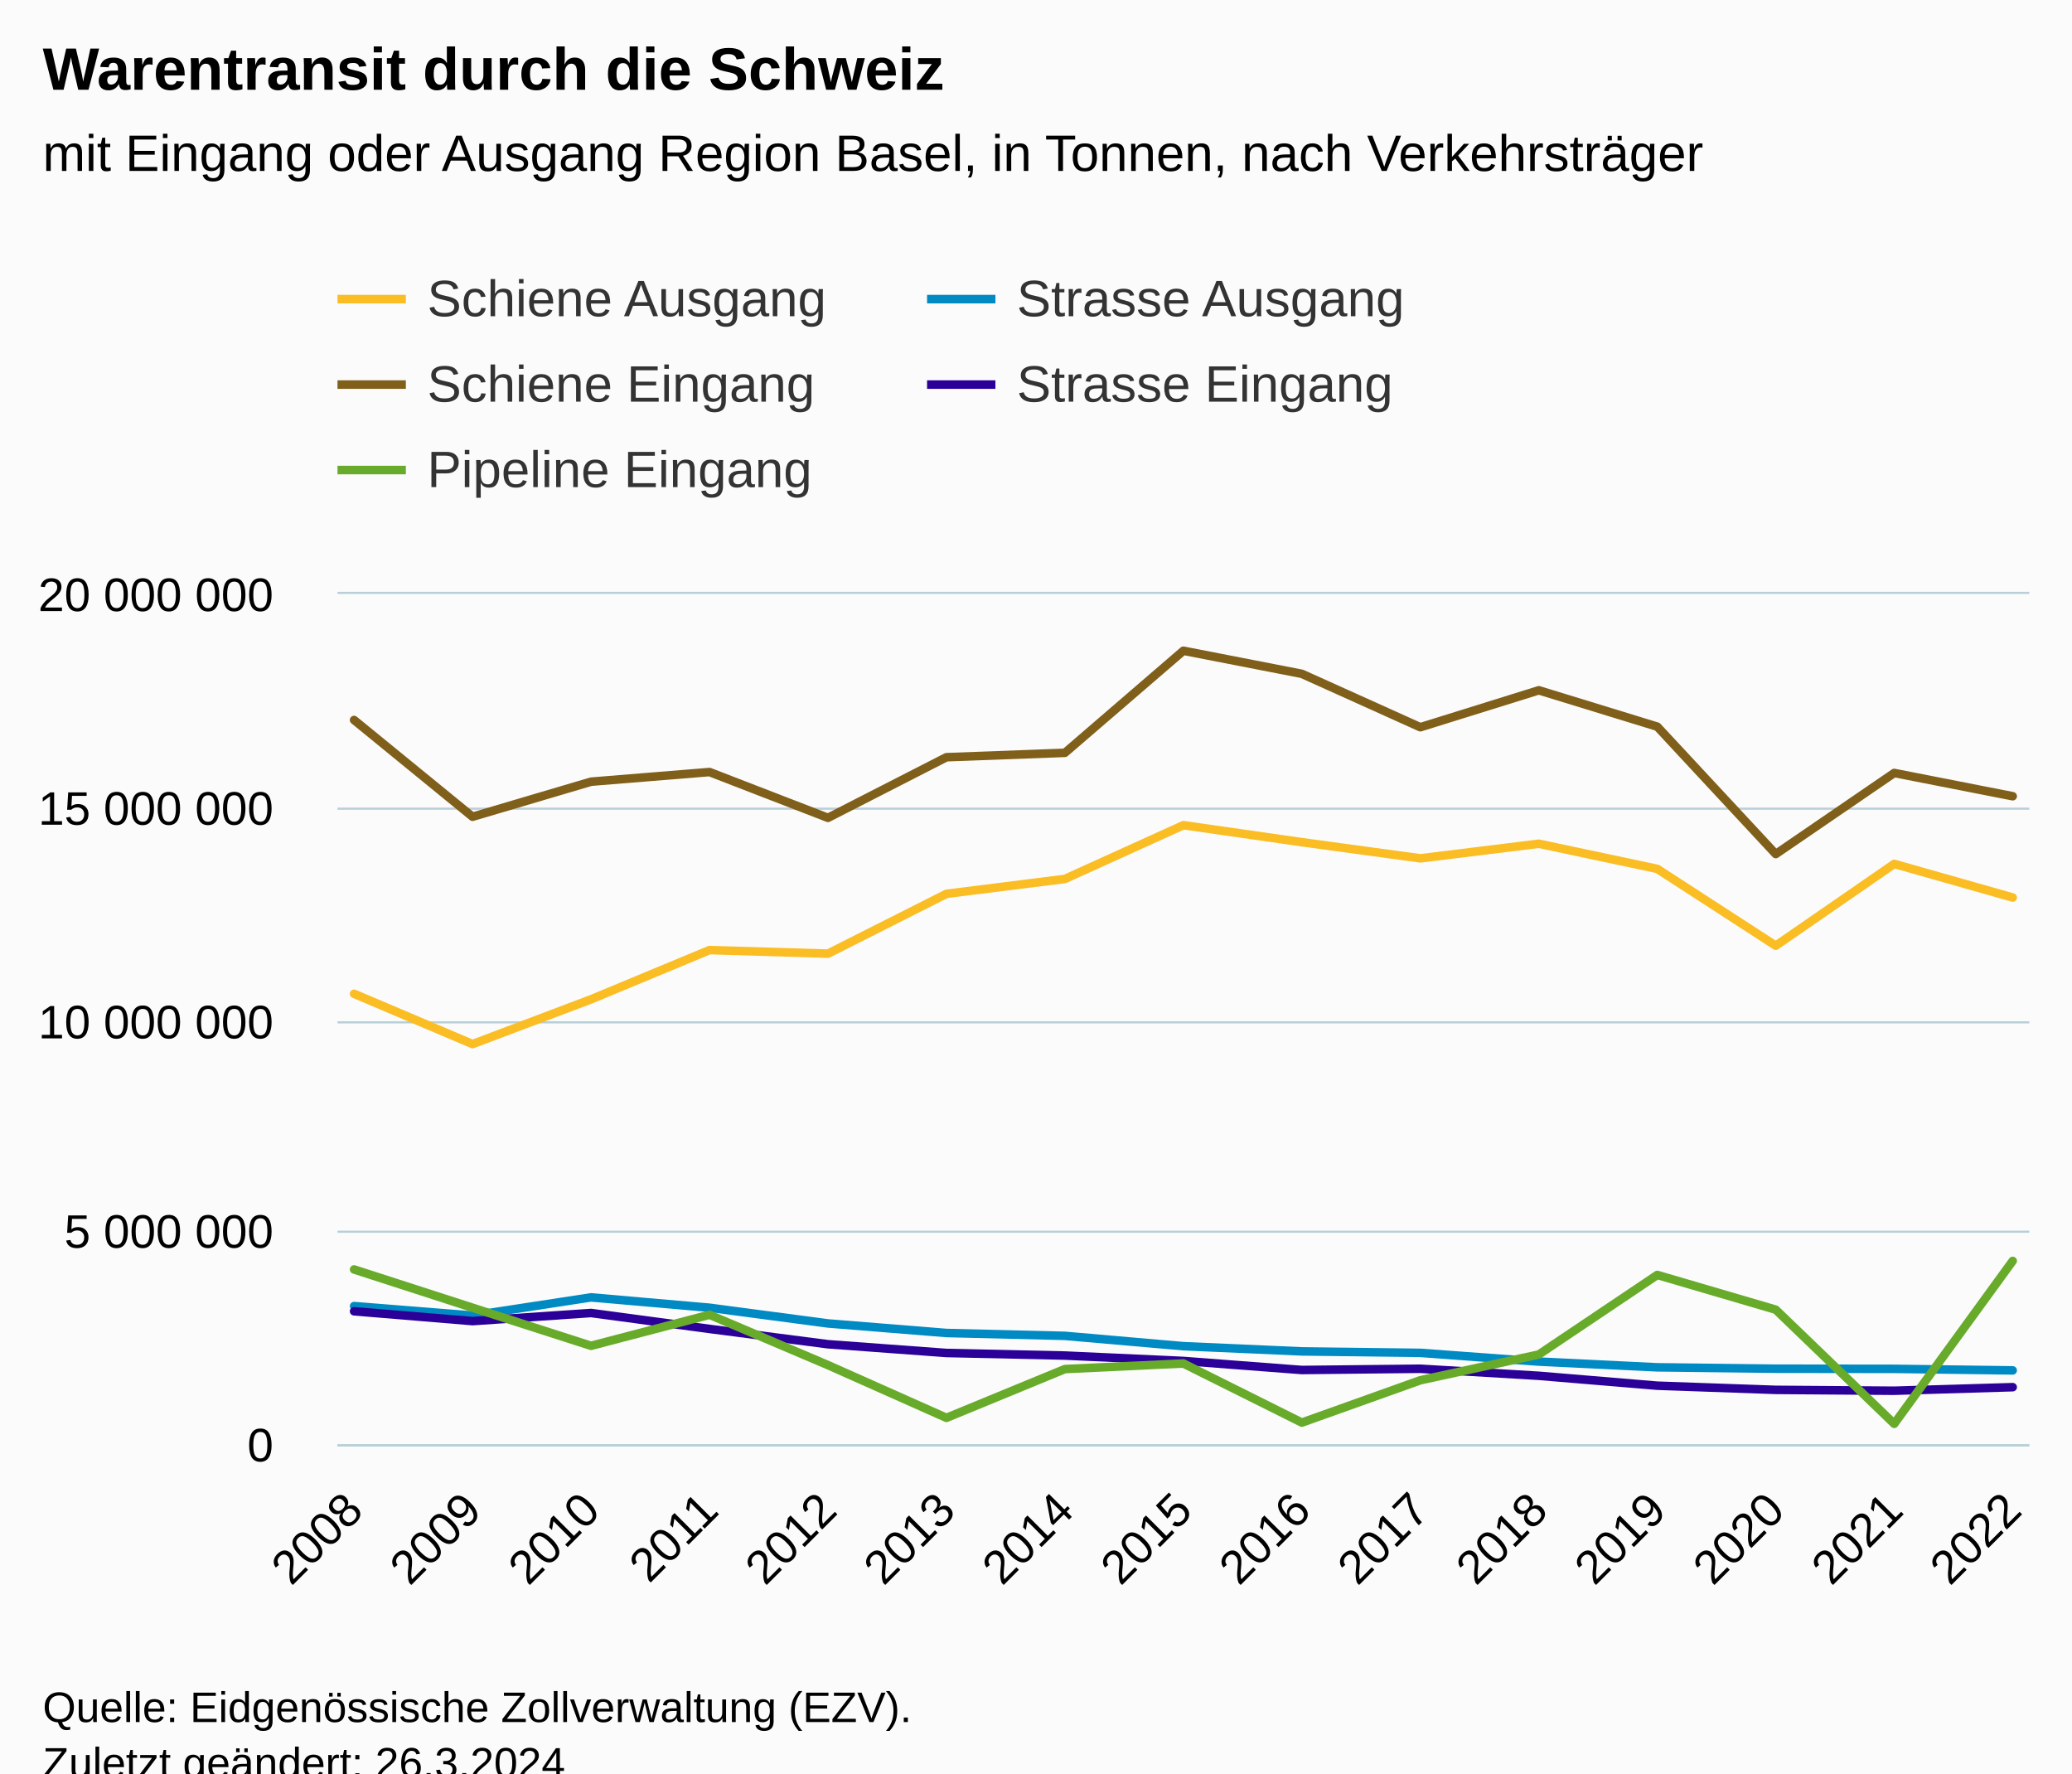
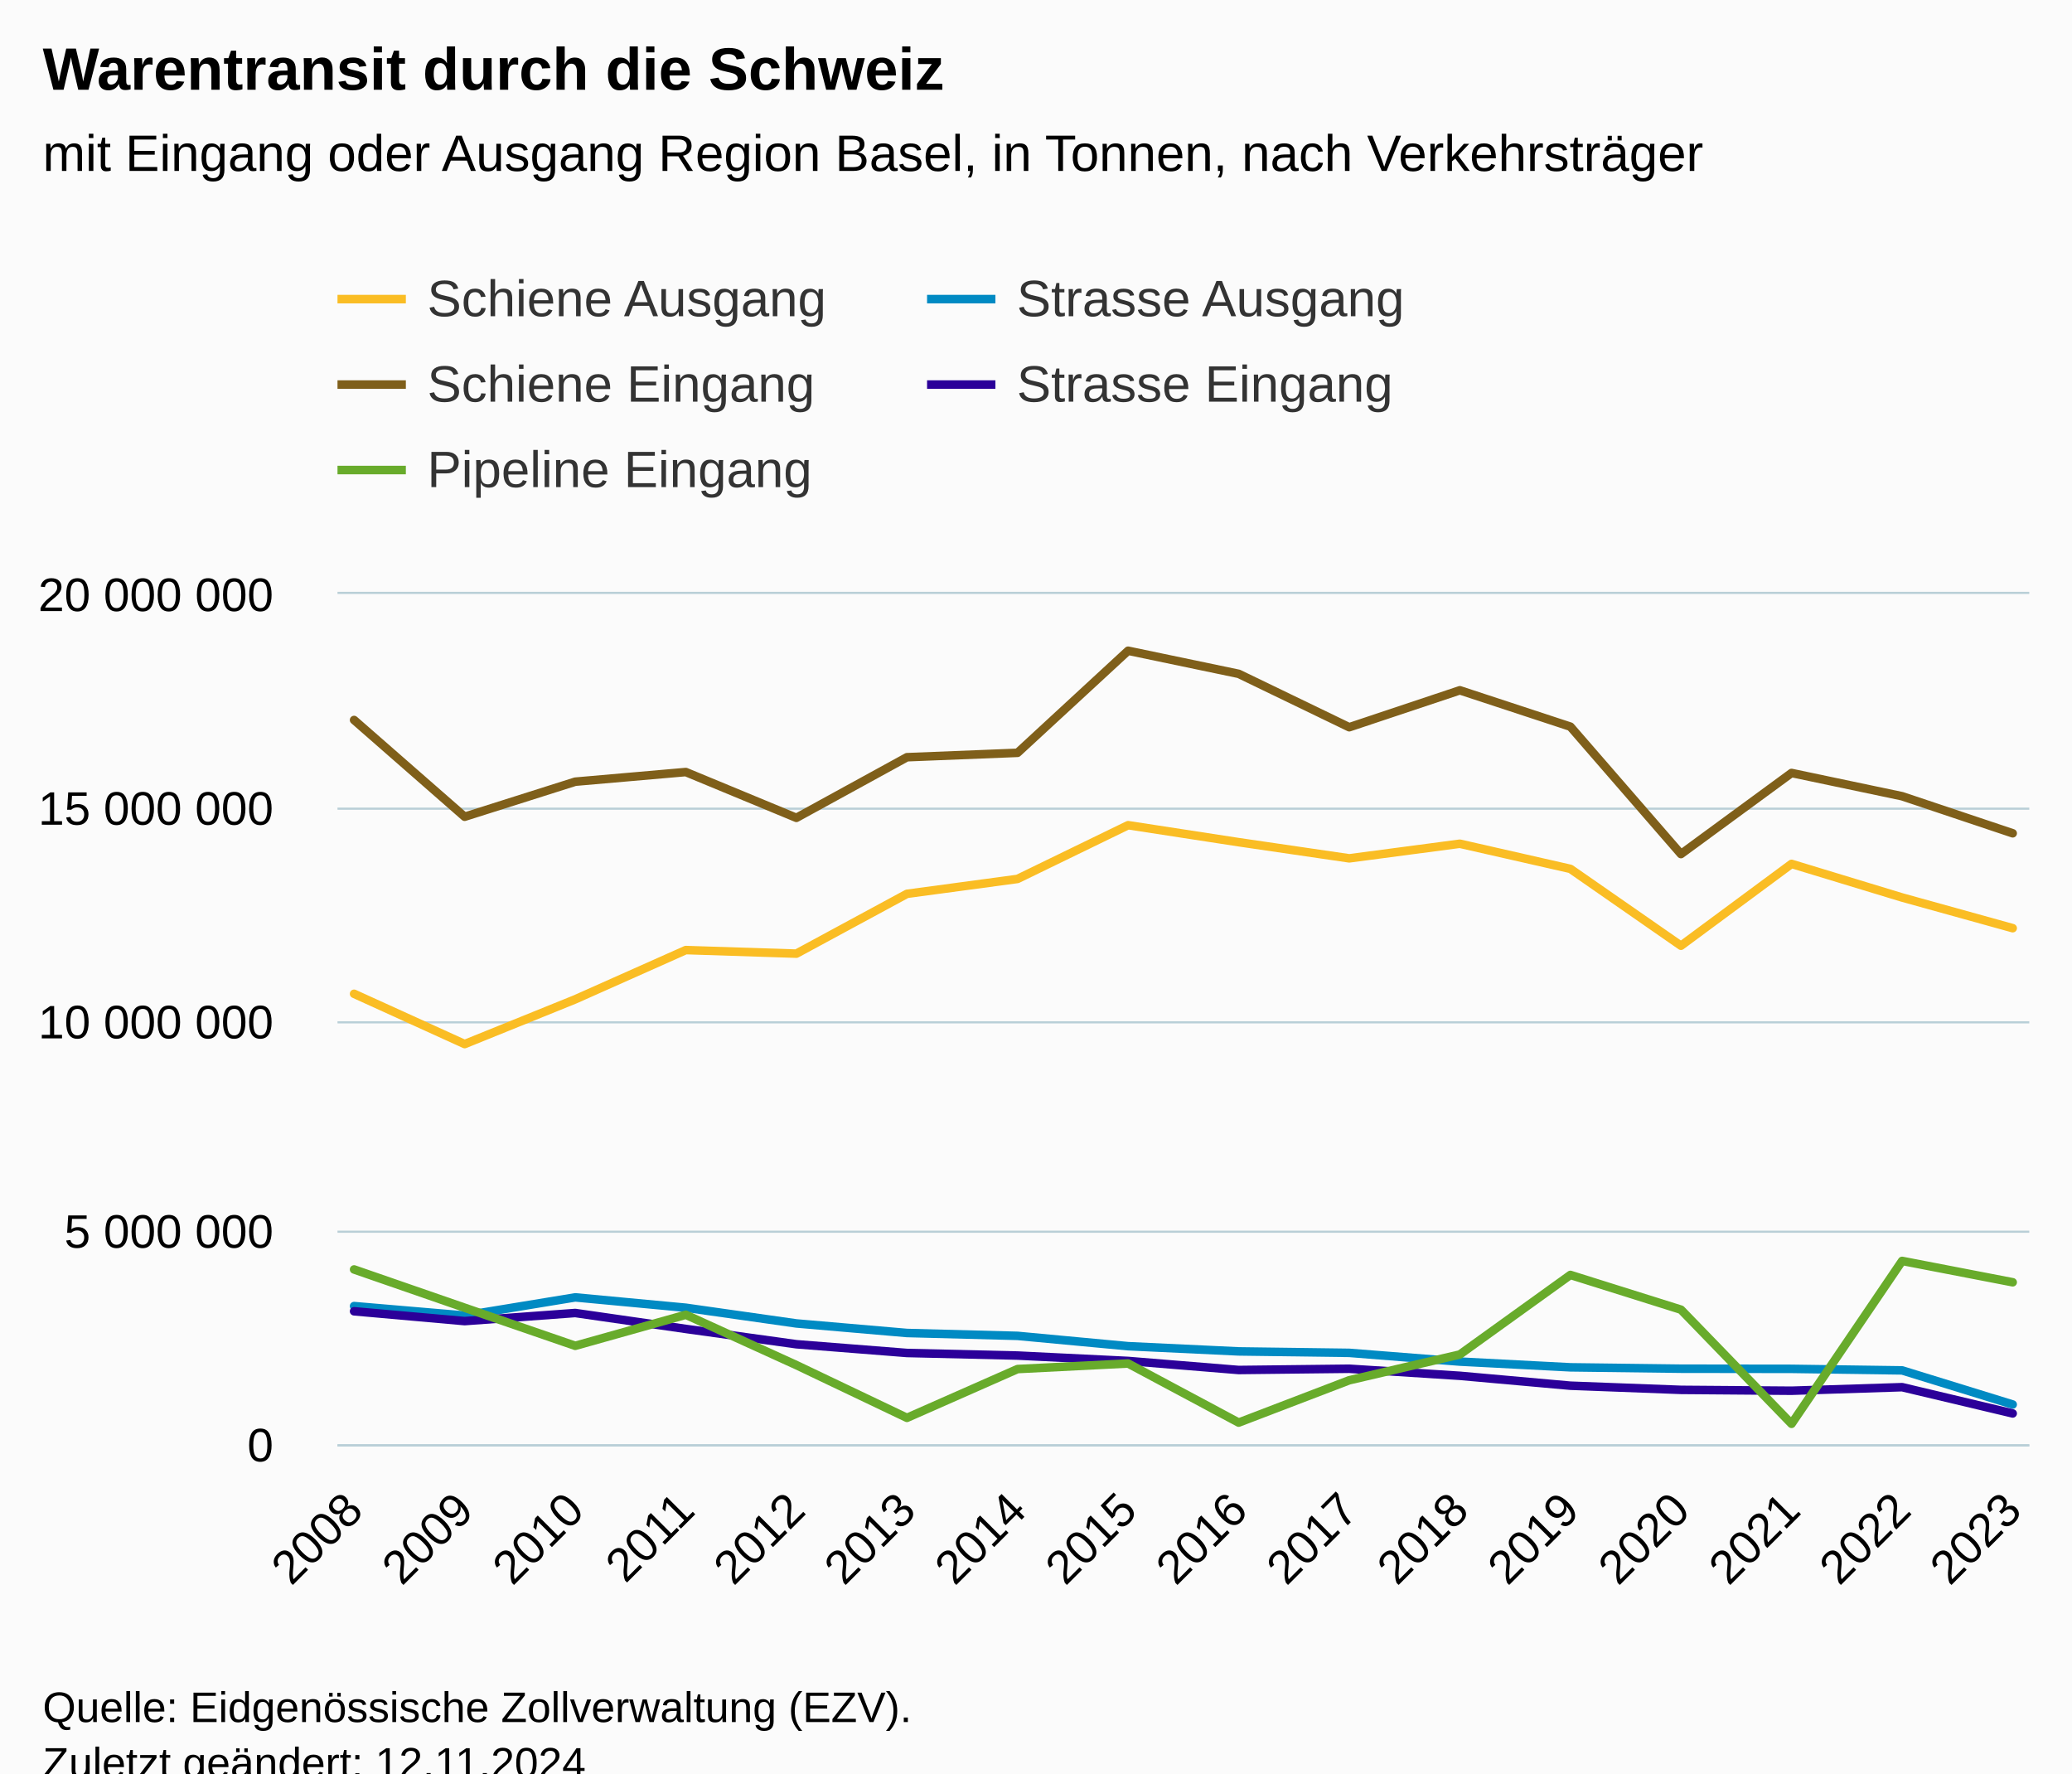
<svg xmlns="http://www.w3.org/2000/svg" version="1.1" class="highcharts-root" style="font-family:Arial;font-size:12px;" viewBox="0 0 485 415">
  <defs>
-     <clipPath id="highcharts-vtxh0eg-82-">
+     <clipPath id="highcharts-47a4u0w-87-">
      <rect x="0" y="0" width="396" height="199" fill="none" />
    </clipPath>
-     <clipPath id="highcharts-vtxh0eg-98-">
+     <clipPath id="highcharts-47a4u0w-104-">
      <rect x="0" y="0" width="396" height="199" fill="none" />
    </clipPath>
-     <clipPath id="highcharts-vtxh0eg-159-">
+     <clipPath id="highcharts-47a4u0w-169-">
      <rect x="79" y="139" width="396" height="199" fill="none" />
    </clipPath>
  </defs>
  <rect fill="#fbfbfb" class="highcharts-background" x="0" y="0" width="485" height="428" rx="0" ry="0" />
  <rect fill="none" class="highcharts-plot-background" x="79" y="139" width="396" height="199" />
  <g class="highcharts-pane-group" data-z-index="0" />
  <g class="highcharts-grid highcharts-xaxis-grid" data-z-index="1">
    <path fill="none" data-z-index="1" class="highcharts-grid-line" d="M 82.5 139 L 82.5 338" opacity="1" />
-     <path fill="none" data-z-index="1" class="highcharts-grid-line" d="M 110.5 139 L 110.5 338" opacity="1" />
-     <path fill="none" data-z-index="1" class="highcharts-grid-line" d="M 137.5 139 L 137.5 338" opacity="1" />
-     <path fill="none" data-z-index="1" class="highcharts-grid-line" d="M 165.5 139 L 165.5 338" opacity="1" />
-     <path fill="none" data-z-index="1" class="highcharts-grid-line" d="M 193.5 139 L 193.5 338" opacity="1" />
-     <path fill="none" data-z-index="1" class="highcharts-grid-line" d="M 221.5 139 L 221.5 338" opacity="1" />
-     <path fill="none" data-z-index="1" class="highcharts-grid-line" d="M 248.5 139 L 248.5 338" opacity="1" />
-     <path fill="none" data-z-index="1" class="highcharts-grid-line" d="M 276.5 139 L 276.5 338" opacity="1" />
-     <path fill="none" data-z-index="1" class="highcharts-grid-line" d="M 304.5 139 L 304.5 338" opacity="1" />
-     <path fill="none" data-z-index="1" class="highcharts-grid-line" d="M 331.5 139 L 331.5 338" opacity="1" />
-     <path fill="none" data-z-index="1" class="highcharts-grid-line" d="M 359.5 139 L 359.5 338" opacity="1" />
-     <path fill="none" data-z-index="1" class="highcharts-grid-line" d="M 387.5 139 L 387.5 338" opacity="1" />
-     <path fill="none" data-z-index="1" class="highcharts-grid-line" d="M 415.5 139 L 415.5 338" opacity="1" />
-     <path fill="none" data-z-index="1" class="highcharts-grid-line" d="M 442.5 139 L 442.5 338" opacity="1" />
+     <path fill="none" data-z-index="1" class="highcharts-grid-line" d="M 108.5 139 L 108.5 338" opacity="1" />
+     <path fill="none" data-z-index="1" class="highcharts-grid-line" d="M 134.5 139 L 134.5 338" opacity="1" />
+     <path fill="none" data-z-index="1" class="highcharts-grid-line" d="M 160.5 139 L 160.5 338" opacity="1" />
+     <path fill="none" data-z-index="1" class="highcharts-grid-line" d="M 185.5 139 L 185.5 338" opacity="1" />
+     <path fill="none" data-z-index="1" class="highcharts-grid-line" d="M 211.5 139 L 211.5 338" opacity="1" />
+     <path fill="none" data-z-index="1" class="highcharts-grid-line" d="M 237.5 139 L 237.5 338" opacity="1" />
+     <path fill="none" data-z-index="1" class="highcharts-grid-line" d="M 263.5 139 L 263.5 338" opacity="1" />
+     <path fill="none" data-z-index="1" class="highcharts-grid-line" d="M 289.5 139 L 289.5 338" opacity="1" />
+     <path fill="none" data-z-index="1" class="highcharts-grid-line" d="M 315.5 139 L 315.5 338" opacity="1" />
+     <path fill="none" data-z-index="1" class="highcharts-grid-line" d="M 341.5 139 L 341.5 338" opacity="1" />
+     <path fill="none" data-z-index="1" class="highcharts-grid-line" d="M 367.5 139 L 367.5 338" opacity="1" />
+     <path fill="none" data-z-index="1" class="highcharts-grid-line" d="M 392.5 139 L 392.5 338" opacity="1" />
+     <path fill="none" data-z-index="1" class="highcharts-grid-line" d="M 418.5 139 L 418.5 338" opacity="1" />
+     <path fill="none" data-z-index="1" class="highcharts-grid-line" d="M 444.5 139 L 444.5 338" opacity="1" />
    <path fill="none" data-z-index="1" class="highcharts-grid-line" d="M 470.5 139 L 470.5 338" opacity="1" />
  </g>
  <g class="highcharts-grid highcharts-yaxis-grid" data-z-index="1">
    <path fill="none" stroke="#B9CFD7" stroke-width="0.5" data-z-index="1" class="highcharts-grid-line" d="M 79 338.25 L 475 338.25" opacity="1" />
    <path fill="none" stroke="#B9CFD7" stroke-width="0.5" data-z-index="1" class="highcharts-grid-line" d="M 79 288.25 L 475 288.25" opacity="1" />
    <path fill="none" stroke="#B9CFD7" stroke-width="0.5" data-z-index="1" class="highcharts-grid-line" d="M 79 239.25 L 475 239.25" opacity="1" />
    <path fill="none" stroke="#B9CFD7" stroke-width="0.5" data-z-index="1" class="highcharts-grid-line" d="M 79 189.25 L 475 189.25" opacity="1" />
    <path fill="none" stroke="#B9CFD7" stroke-width="0.5" data-z-index="1" class="highcharts-grid-line" d="M 79 138.75 L 475 138.75" opacity="1" />
  </g>
  <rect fill="none" class="highcharts-plot-border" data-z-index="1" x="79" y="139" width="396" height="199" />
  <g class="highcharts-axis highcharts-xaxis" data-z-index="2">
    <path fill="none" class="highcharts-axis-line" stroke="#B9CFD7" stroke-width="0.5" data-z-index="7" d="M 79 338.25 L 475 338.25" />
  </g>
  <g class="highcharts-axis highcharts-yaxis" data-z-index="2">
    <path fill="none" class="highcharts-axis-line" data-z-index="7" d="M 79 139 L 79 338" />
  </g>
  <g class="highcharts-series-group" data-z-index="3">
-     <g class="highcharts-series highcharts-series-0 highcharts-line-series" data-z-index="0.1" opacity="1" transform="translate(79,139) scale(1 1)" clip-path="url(#highcharts-vtxh0eg-98-)">
-       <path fill="none" d="M 3.882 93.574 L 31.613 105.339 L 59.345 94.866 L 87.076 83.341 L 114.807 84.176 L 142.538 70.179 L 170.269 66.691 L 198 54.115 L 225.731 58.093 L 253.462 61.876 L 281.193 58.454 L 308.924 64.338 L 336.655 82.321 L 364.387 63.172 L 392.118 71.038" class="highcharts-graph" data-z-index="1" stroke="#FABD24" stroke-width="2" stroke-linejoin="round" stroke-linecap="round" />
+     <g class="highcharts-series highcharts-series-0 highcharts-line-series" data-z-index="0.1" opacity="1" transform="translate(79,139) scale(1 1)" clip-path="url(#highcharts-47a4u0w-104-)">
+       <path fill="none" d="M 3.882 93.574 L 29.765 105.339 L 55.647 94.866 L 81.529 83.341 L 107.412 84.176 L 133.294 70.179 L 159.176 66.691 L 185.059 54.115 L 210.941 58.093 L 236.824 61.876 L 262.706 58.454 L 288.588 64.338 L 314.471 82.321 L 340.353 63.172 L 366.235 71.038 L 392.118 78.216" class="highcharts-graph" data-z-index="1" stroke="#FABD24" stroke-width="2" stroke-linejoin="round" stroke-linecap="round" />
    </g>
    <g class="highcharts-markers highcharts-series-0 highcharts-line-series" data-z-index="0.1" opacity="1" transform="translate(79,139) scale(1 1)" clip-path="none" />
-     <g class="highcharts-series highcharts-series-1 highcharts-line-series" data-z-index="0.1" opacity="1" transform="translate(79,139) scale(1 1)" clip-path="url(#highcharts-vtxh0eg-98-)">
-       <path fill="none" d="M 3.882 29.499 L 31.613 52.138 L 59.345 43.935 L 87.076 41.676 L 114.807 52.395 L 142.538 38.207 L 170.269 37.178 L 198 13.29 L 225.731 18.695 L 253.462 31.19 L 281.193 22.545 L 308.924 31.054 L 336.655 60.871 L 364.387 41.895 L 392.118 47.339" class="highcharts-graph" data-z-index="1" stroke="#7F5F1A" stroke-width="2" stroke-linejoin="round" stroke-linecap="round" />
+     <g class="highcharts-series highcharts-series-1 highcharts-line-series" data-z-index="0.1" opacity="1" transform="translate(79,139) scale(1 1)" clip-path="url(#highcharts-47a4u0w-104-)">
+       <path fill="none" d="M 3.882 29.499 L 29.765 52.138 L 55.647 43.935 L 81.529 41.676 L 107.412 52.395 L 133.294 38.207 L 159.176 37.178 L 185.059 13.29 L 210.941 18.695 L 236.824 31.19 L 262.706 22.545 L 288.588 31.054 L 314.471 60.871 L 340.353 41.895 L 366.235 47.339 L 392.118 56.011" class="highcharts-graph" data-z-index="1" stroke="#7F5F1A" stroke-width="2" stroke-linejoin="round" stroke-linecap="round" />
    </g>
    <g class="highcharts-markers highcharts-series-1 highcharts-line-series" data-z-index="0.1" opacity="1" transform="translate(79,139) scale(1 1)" clip-path="none" />
-     <g class="highcharts-series highcharts-series-2 highcharts-line-series" data-z-index="0.1" opacity="1" transform="translate(79,139) scale(1 1)" clip-path="url(#highcharts-vtxh0eg-98-)">
-       <path fill="none" d="M 3.882 166.657 L 31.613 168.867 L 59.345 164.619 L 87.076 167.041 L 114.807 170.717 L 142.538 172.952 L 170.269 173.624 L 198 176.041 L 225.731 177.26 L 253.462 177.603 L 281.193 179.645 L 308.924 180.988 L 336.655 181.31 L 364.387 181.344 L 392.118 181.705" class="highcharts-graph" data-z-index="1" stroke="#008AC3" stroke-width="2" stroke-linejoin="round" stroke-linecap="round" />
+     <g class="highcharts-series highcharts-series-2 highcharts-line-series" data-z-index="0.1" opacity="1" transform="translate(79,139) scale(1 1)" clip-path="url(#highcharts-47a4u0w-104-)">
+       <path fill="none" d="M 3.882 166.657 L 29.765 168.867 L 55.647 164.619 L 81.529 167.041 L 107.412 170.717 L 133.294 172.952 L 159.176 173.624 L 185.059 176.041 L 210.941 177.26 L 236.824 177.603 L 262.706 179.645 L 288.588 180.988 L 314.471 181.31 L 340.353 181.344 L 366.235 181.705 L 392.118 189.69" class="highcharts-graph" data-z-index="1" stroke="#008AC3" stroke-width="2" stroke-linejoin="round" stroke-linecap="round" />
    </g>
    <g class="highcharts-markers highcharts-series-2 highcharts-line-series" data-z-index="0.1" opacity="1" transform="translate(79,139) scale(1 1)" clip-path="none" />
-     <g class="highcharts-series highcharts-series-3 highcharts-line-series" data-z-index="0.1" opacity="1" transform="translate(79,139) scale(1 1)" clip-path="url(#highcharts-vtxh0eg-98-)">
-       <path fill="none" d="M 3.882 167.871 L 31.613 170.171 L 59.345 168.275 L 87.076 172.002 L 114.807 175.586 L 142.538 177.629 L 170.269 178.234 L 198 179.495 L 225.731 181.613 L 253.462 181.319 L 281.193 182.97 L 308.924 185.286 L 336.655 186.263 L 364.387 186.465 L 392.118 185.633" class="highcharts-graph" data-z-index="1" stroke="#2B0099" stroke-width="2" stroke-linejoin="round" stroke-linecap="round" />
+     <g class="highcharts-series highcharts-series-3 highcharts-line-series" data-z-index="0.1" opacity="1" transform="translate(79,139) scale(1 1)" clip-path="url(#highcharts-47a4u0w-104-)">
+       <path fill="none" d="M 3.882 167.871 L 29.765 170.171 L 55.647 168.275 L 81.529 172.002 L 107.412 175.586 L 133.294 177.629 L 159.176 178.234 L 185.059 179.495 L 210.941 181.613 L 236.824 181.319 L 262.706 182.97 L 288.588 185.286 L 314.471 186.263 L 340.353 186.465 L 366.235 185.633 L 392.118 191.78" class="highcharts-graph" data-z-index="1" stroke="#2B0099" stroke-width="2" stroke-linejoin="round" stroke-linecap="round" />
    </g>
    <g class="highcharts-markers highcharts-series-3 highcharts-line-series" data-z-index="0.1" opacity="1" transform="translate(79,139) scale(1 1)" clip-path="none" />
-     <g class="highcharts-series highcharts-series-4 highcharts-line-series" data-z-index="0.1" opacity="1" transform="translate(79,139) scale(1 1)" clip-path="url(#highcharts-vtxh0eg-98-)">
-       <path fill="none" d="M 3.882 158.084 L 31.613 167.045 L 59.345 175.952 L 87.076 168.686 L 114.807 180.469 L 142.538 192.81 L 170.269 181.393 L 198 180.089 L 225.731 193.923 L 253.462 184.014 L 281.193 177.985 L 308.924 159.366 L 336.655 167.495 L 364.387 194.207 L 392.118 156.086" class="highcharts-graph" data-z-index="1" stroke="#68AB2B" stroke-width="2" stroke-linejoin="round" stroke-linecap="round" />
+     <g class="highcharts-series highcharts-series-4 highcharts-line-series" data-z-index="0.1" opacity="1" transform="translate(79,139) scale(1 1)" clip-path="url(#highcharts-47a4u0w-104-)">
+       <path fill="none" d="M 3.882 158.084 L 29.765 167.045 L 55.647 175.952 L 81.529 168.686 L 107.412 180.469 L 133.294 192.81 L 159.176 181.393 L 185.059 180.089 L 210.941 193.923 L 236.824 184.014 L 262.706 177.985 L 288.588 159.366 L 314.471 167.495 L 340.353 194.207 L 366.235 156.086 L 392.118 161.084" class="highcharts-graph" data-z-index="1" stroke="#68AB2B" stroke-width="2" stroke-linejoin="round" stroke-linecap="round" />
    </g>
    <g class="highcharts-markers highcharts-series-4 highcharts-line-series" data-z-index="0.1" opacity="1" transform="translate(79,139) scale(1 1)" clip-path="none" />
  </g>
  <text x="10" text-anchor="start" class="highcharts-title" data-z-index="4" style="color:#000000;font-size:14px;font-weight:bold;fill:#000000;" y="21">
    <tspan>Warentransit durch die Schweiz</tspan>
  </text>
  <text x="10" text-anchor="start" class="highcharts-subtitle" data-z-index="4" style="color:#000000;font-size:12px;font-weight:normal;fill:#000000;" y="40">
    <tspan>mit Eingang oder Ausgang Region Basel, in Tonnen, nach Verkehrsträger</tspan>
  </text>
  <text x="10" text-anchor="start" class="highcharts-caption" data-z-index="4" style="color:#666666;fill:#666666;" y="385" />
  <g class="highcharts-legend" data-z-index="7" transform="translate(71,56)">
    <rect fill="none" class="highcharts-legend-box" rx="0" ry="0" x="0" y="0" width="272" height="71" visibility="visible" />
    <g data-z-index="1">
      <g>
        <g class="highcharts-legend-item highcharts-line-series highcharts-color-undefined highcharts-series-0" data-z-index="1" transform="translate(8,3)">
          <path fill="none" d="M 0 11 L 16 11" class="highcharts-graph" stroke="#FABD24" stroke-width="2" />
          <text x="21" style="color:#333333;cursor:pointer;font-size:12px;font-weight:normal;fill:#333333;" text-anchor="start" data-z-index="2" y="15">
            <tspan>Schiene Ausgang</tspan>
          </text>
        </g>
        <g class="highcharts-legend-item highcharts-line-series highcharts-color-undefined highcharts-series-2" data-z-index="1" transform="translate(146,3)">
          <path fill="none" d="M 0 11 L 16 11" class="highcharts-graph" stroke="#008AC3" stroke-width="2" />
          <text x="21" y="15" style="color:#333333;cursor:pointer;font-size:12px;font-weight:normal;fill:#333333;" text-anchor="start" data-z-index="2">
            <tspan>Strasse Ausgang</tspan>
          </text>
        </g>
        <g class="highcharts-legend-item highcharts-line-series highcharts-color-undefined highcharts-series-1" data-z-index="1" transform="translate(8,23)">
          <path fill="none" d="M 0 11 L 16 11" class="highcharts-graph" stroke="#7F5F1A" stroke-width="2" />
          <text x="21" y="15" style="color:#333333;cursor:pointer;font-size:12px;font-weight:normal;fill:#333333;" text-anchor="start" data-z-index="2">
            <tspan>Schiene Eingang</tspan>
          </text>
        </g>
        <g class="highcharts-legend-item highcharts-line-series highcharts-color-undefined highcharts-series-3" data-z-index="1" transform="translate(146,23)">
          <path fill="none" d="M 0 11 L 16 11" class="highcharts-graph" stroke="#2B0099" stroke-width="2" />
          <text x="21" y="15" style="color:#333333;cursor:pointer;font-size:12px;font-weight:normal;fill:#333333;" text-anchor="start" data-z-index="2">
            <tspan>Strasse Eingang</tspan>
          </text>
        </g>
        <g class="highcharts-legend-item highcharts-line-series highcharts-color-undefined highcharts-series-4" data-z-index="1" transform="translate(8,43)">
          <path fill="none" d="M 0 11 L 16 11" class="highcharts-graph" stroke="#68AB2B" stroke-width="2" />
          <text x="21" y="15" style="color:#333333;cursor:pointer;font-size:12px;font-weight:normal;fill:#333333;" text-anchor="start" data-z-index="2">
            <tspan>Pipeline Eingang</tspan>
          </text>
        </g>
      </g>
    </g>
  </g>
  <g class="highcharts-axis-labels highcharts-xaxis-labels" data-z-index="7">
    <text x="85.475" style="color:#000000;cursor:default;font-size:11px;fill:#000000;" text-anchor="end" transform="translate(0,0) rotate(-45 85.47508 354)" y="354" opacity="1">2008</text>
-     <text x="113.206" style="color:#000000;cursor:default;font-size:11px;fill:#000000;" text-anchor="end" transform="translate(0,0) rotate(-45 113.2062 354)" y="354" opacity="1">2009</text>
-     <text x="140.937" style="color:#000000;cursor:default;font-size:11px;fill:#000000;" text-anchor="end" transform="translate(0,0) rotate(-45 140.9373 354)" y="354" opacity="1">2010</text>
-     <text x="168.668" style="color:#000000;cursor:default;font-size:11px;fill:#000000;" text-anchor="end" transform="translate(0,0) rotate(-45 168.6684 354)" y="354" opacity="1">2011</text>
-     <text x="196.399" style="color:#000000;cursor:default;font-size:11px;fill:#000000;" text-anchor="end" transform="translate(0,0) rotate(-45 196.3994 354)" y="354" opacity="1">2012</text>
-     <text x="224.131" style="color:#000000;cursor:default;font-size:11px;fill:#000000;" text-anchor="end" transform="translate(0,0) rotate(-45 224.1305 354)" y="354" opacity="1">2013</text>
-     <text x="251.862" style="color:#000000;cursor:default;font-size:11px;fill:#000000;" text-anchor="end" transform="translate(0,0) rotate(-45 251.8616 354)" y="354" opacity="1">2014</text>
-     <text x="279.593" style="color:#000000;cursor:default;font-size:11px;fill:#000000;" text-anchor="end" transform="translate(0,0) rotate(-45 279.5927 354)" y="354" opacity="1">2015</text>
-     <text x="307.324" style="color:#000000;cursor:default;font-size:11px;fill:#000000;" text-anchor="end" transform="translate(0,0) rotate(-45 307.3238 354)" y="354" opacity="1">2016</text>
-     <text x="335.055" style="color:#000000;cursor:default;font-size:11px;fill:#000000;" text-anchor="end" transform="translate(0,0) rotate(-45 335.0549 354)" y="354" opacity="1">2017</text>
-     <text x="362.786" style="color:#000000;cursor:default;font-size:11px;fill:#000000;" text-anchor="end" transform="translate(0,0) rotate(-45 362.786 354)" y="354" opacity="1">2018</text>
-     <text x="390.517" style="color:#000000;cursor:default;font-size:11px;fill:#000000;" text-anchor="end" transform="translate(0,0) rotate(-45 390.5171 354)" y="354" opacity="1">2019</text>
-     <text x="418.248" style="color:#000000;cursor:default;font-size:11px;fill:#000000;" text-anchor="end" transform="translate(0,0) rotate(-45 418.2482 354)" y="354" opacity="1">2020</text>
-     <text x="445.979" style="color:#000000;cursor:default;font-size:11px;fill:#000000;" text-anchor="end" transform="translate(0,0) rotate(-45 445.9793 354)" y="354" opacity="1">2021</text>
-     <text x="473.71" style="color:#000000;cursor:default;font-size:11px;fill:#000000;" text-anchor="end" transform="translate(0,0) rotate(-45 473.7104 354)" y="354" opacity="1">2022</text>
+     <text x="111.357" style="color:#000000;cursor:default;font-size:11px;fill:#000000;" text-anchor="end" transform="translate(0,0) rotate(-45 111.3574 354)" y="354" opacity="1">2009</text>
+     <text x="137.24" style="color:#000000;cursor:default;font-size:11px;fill:#000000;" text-anchor="end" transform="translate(0,0) rotate(-45 137.2398 354)" y="354" opacity="1">2010</text>
+     <text x="163.122" style="color:#000000;cursor:default;font-size:11px;fill:#000000;" text-anchor="end" transform="translate(0,0) rotate(-45 163.1221 354)" y="354" opacity="1">2011</text>
+     <text x="189.004" style="color:#000000;cursor:default;font-size:11px;fill:#000000;" text-anchor="end" transform="translate(0,0) rotate(-45 189.0045 354)" y="354" opacity="1">2012</text>
+     <text x="214.887" style="color:#000000;cursor:default;font-size:11px;fill:#000000;" text-anchor="end" transform="translate(0,0) rotate(-45 214.8868 354)" y="354" opacity="1">2013</text>
+     <text x="240.769" style="color:#000000;cursor:default;font-size:11px;fill:#000000;" text-anchor="end" transform="translate(0,0) rotate(-45 240.7692 354)" y="354" opacity="1">2014</text>
+     <text x="266.652" style="color:#000000;cursor:default;font-size:11px;fill:#000000;" text-anchor="end" transform="translate(0,0) rotate(-45 266.6515 354)" y="354" opacity="1">2015</text>
+     <text x="292.534" style="color:#000000;cursor:default;font-size:11px;fill:#000000;" text-anchor="end" transform="translate(0,0) rotate(-45 292.5339 354)" y="354" opacity="1">2016</text>
+     <text x="318.416" style="color:#000000;cursor:default;font-size:11px;fill:#000000;" text-anchor="end" transform="translate(0,0) rotate(-45 318.4163 354)" y="354" opacity="1">2017</text>
+     <text x="344.299" style="color:#000000;cursor:default;font-size:11px;fill:#000000;" text-anchor="end" transform="translate(0,0) rotate(-45 344.2986 354)" y="354" opacity="1">2018</text>
+     <text x="370.181" style="color:#000000;cursor:default;font-size:11px;fill:#000000;" text-anchor="end" transform="translate(0,0) rotate(-45 370.181 354)" y="354" opacity="1">2019</text>
+     <text x="396.063" style="color:#000000;cursor:default;font-size:11px;fill:#000000;" text-anchor="end" transform="translate(0,0) rotate(-45 396.0633 354)" y="354" opacity="1">2020</text>
+     <text x="421.946" style="color:#000000;cursor:default;font-size:11px;fill:#000000;" text-anchor="end" transform="translate(0,0) rotate(-45 421.9457 354)" y="354" opacity="1">2021</text>
+     <text x="447.828" style="color:#000000;cursor:default;font-size:11px;fill:#000000;" text-anchor="end" transform="translate(0,0) rotate(-45 447.828 354)" y="354" opacity="1">2022</text>
+     <text x="473.71" style="color:#000000;cursor:default;font-size:11px;fill:#000000;" text-anchor="end" transform="translate(0,0) rotate(-45 473.7104 354)" y="354" opacity="1">2023</text>
  </g>
  <g class="highcharts-axis-labels highcharts-yaxis-labels" data-z-index="7">
    <text x="64" style="color:#000000;cursor:default;font-size:11px;fill:#000000;" text-anchor="end" transform="translate(0,0)" y="342" opacity="1">0</text>
    <text x="64" style="color:#000000;cursor:default;font-size:11px;fill:#000000;" text-anchor="end" transform="translate(0,0)" y="292" opacity="1">
      <tspan>5 000 000</tspan>
    </text>
    <text x="64" style="color:#000000;cursor:default;font-size:11px;fill:#000000;" text-anchor="end" transform="translate(0,0)" y="243" opacity="1">
      <tspan>10 000 000</tspan>
    </text>
    <text x="64" style="color:#000000;cursor:default;font-size:11px;fill:#000000;" text-anchor="end" transform="translate(0,0)" y="193" opacity="1">
      <tspan>15 000 000</tspan>
    </text>
    <text x="64" style="color:#000000;cursor:default;font-size:11px;fill:#000000;" text-anchor="end" transform="translate(0,0)" y="143" opacity="1">
      <tspan>20 000 000</tspan>
    </text>
  </g>
  <text x="10" class="highcharts-credits" text-anchor="start" data-z-index="8" style="cursor:default;color:#000000;font-size:10px;fill:#000000;" y="403">
    <tspan>Quelle: Eidgenössische Zollverwaltung (EZV).</tspan>
-     <tspan x="10" dy="13">Zuletzt geändert: 26.3.2024</tspan>
+     <tspan x="10" dy="13">Zuletzt geändert: 12.11.2024</tspan>
  </text>
-   <g class="highcharts-control-points" data-z-index="99" clip-path="url(#highcharts-vtxh0eg-159-)" />
+   <g class="highcharts-control-points" data-z-index="99" clip-path="url(#highcharts-47a4u0w-169-)" />
</svg>
